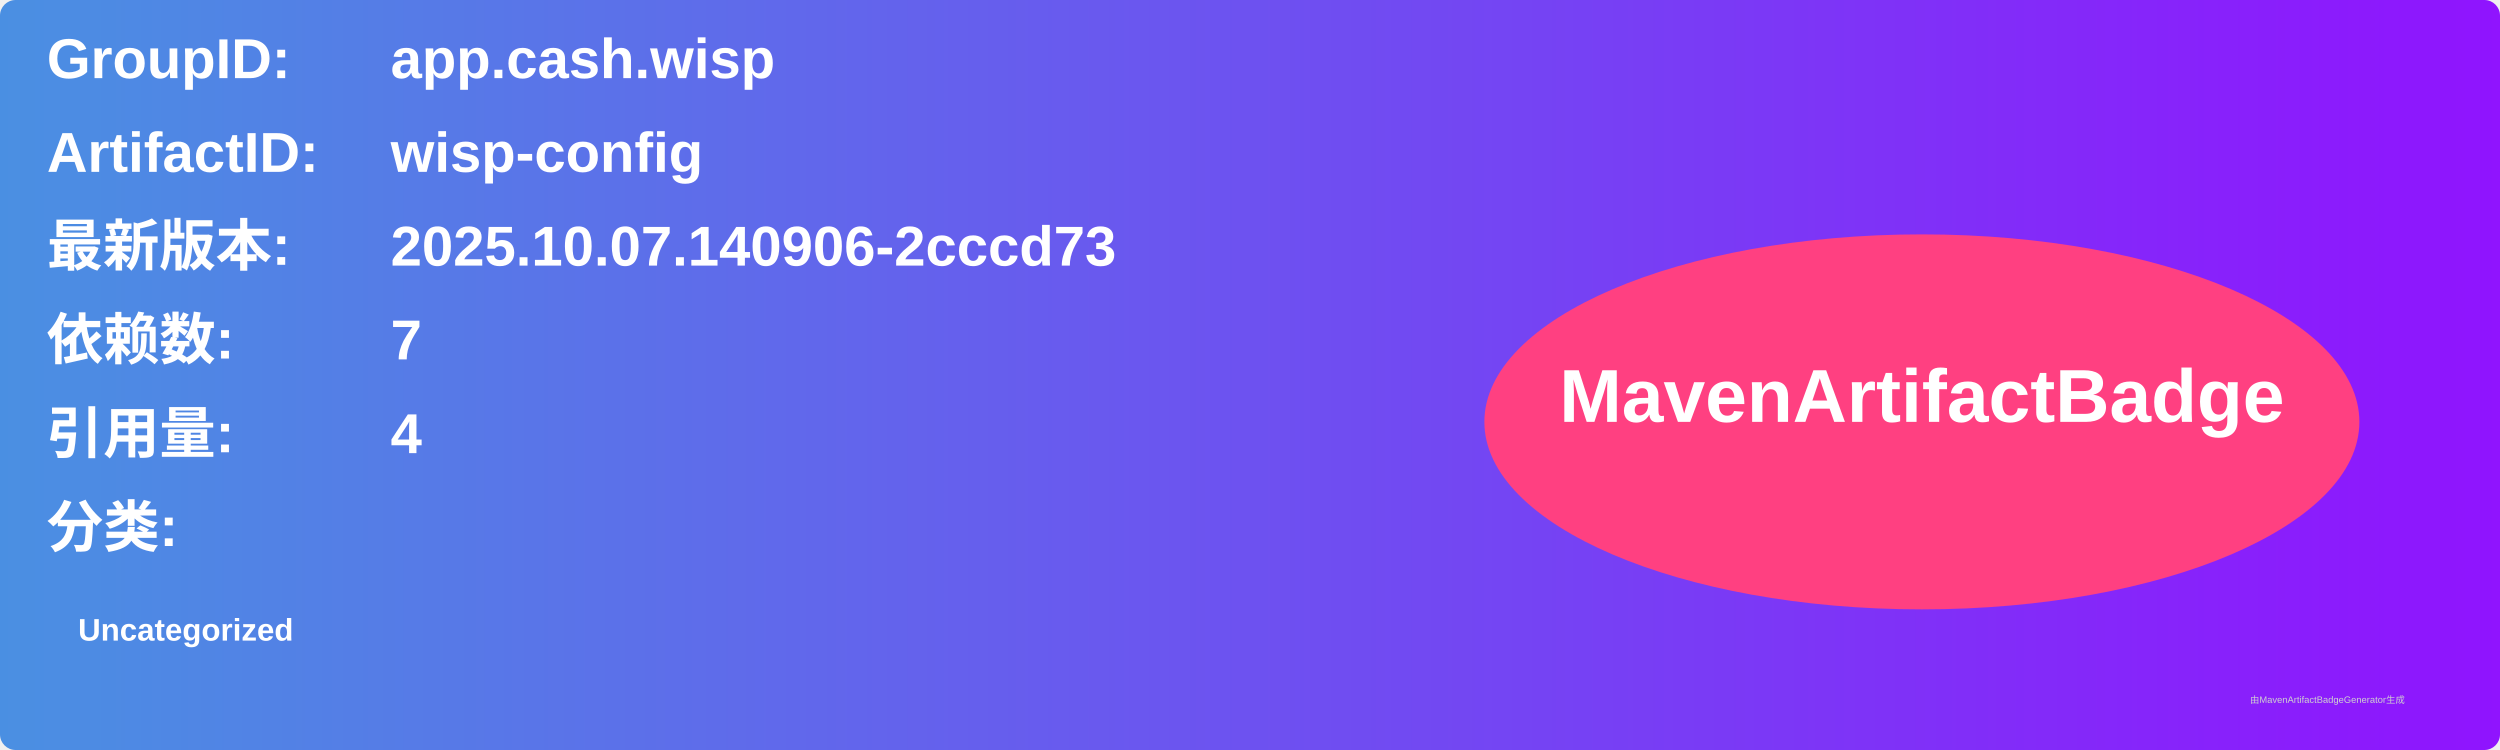
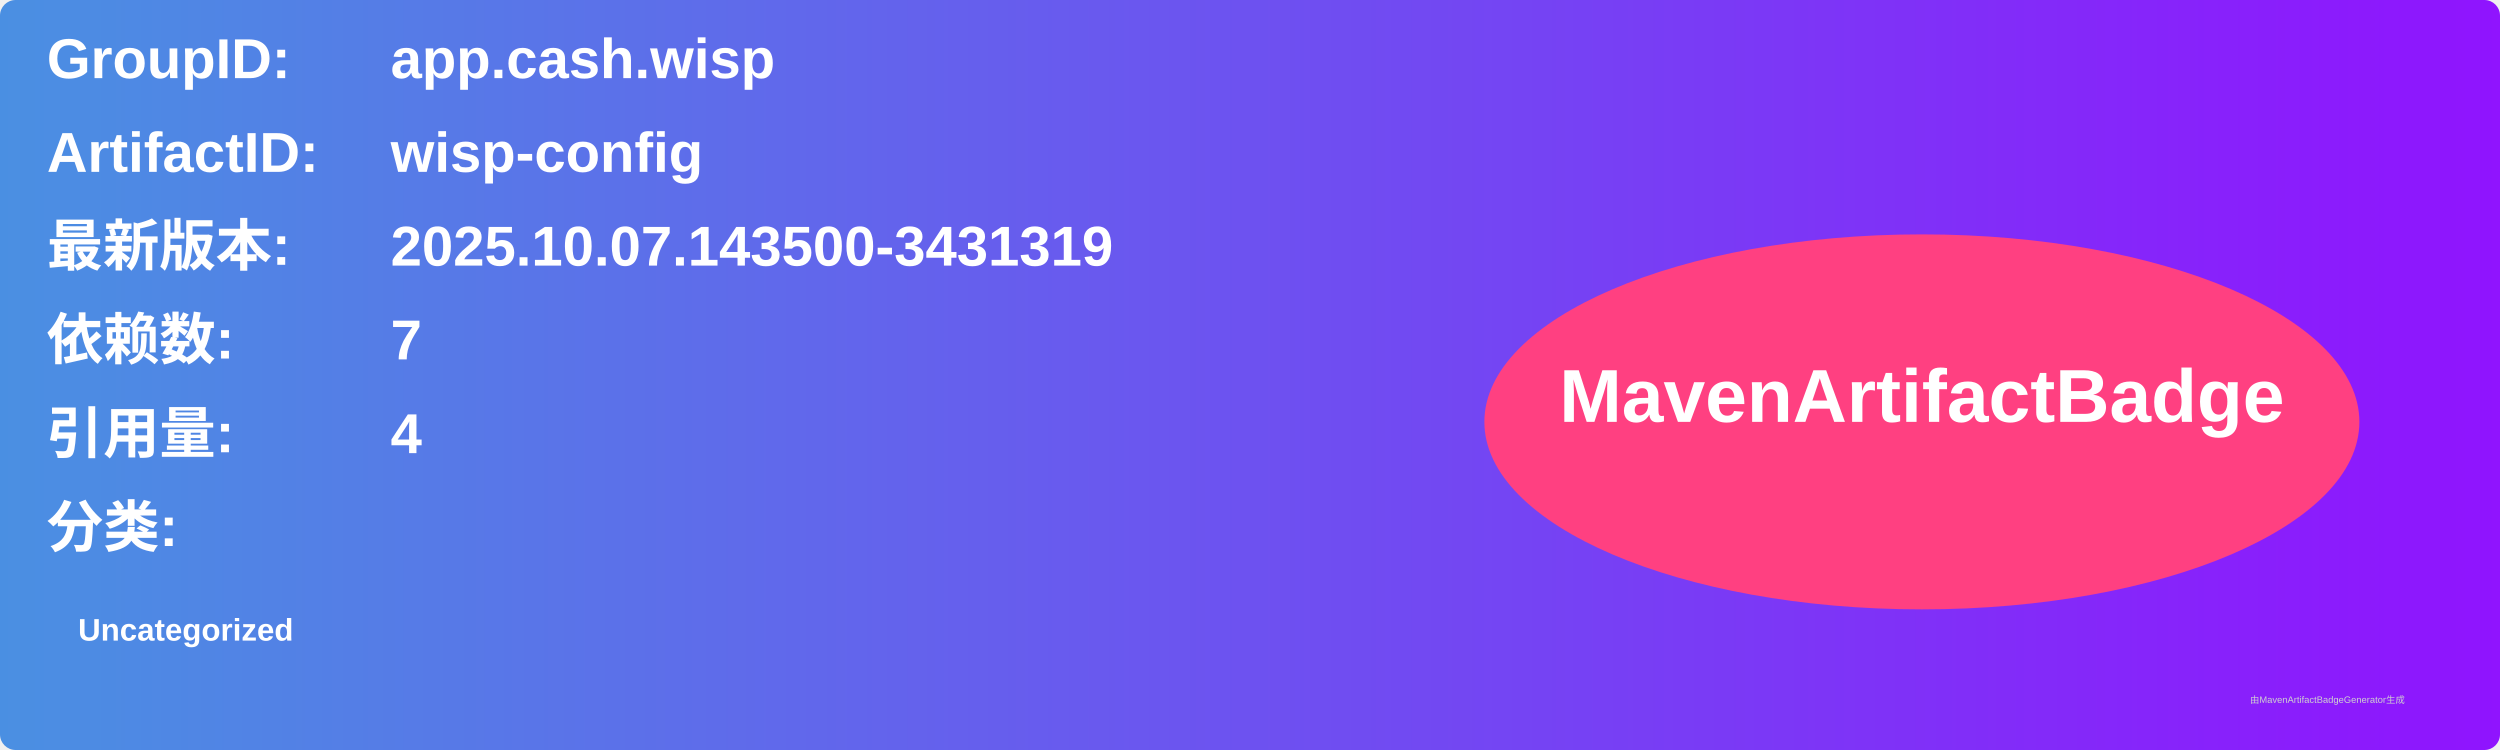
<svg xmlns="http://www.w3.org/2000/svg" width="800" height="240" viewBox="0 0 800 240">
  <linearGradient id="grad" x1="0%" y1="0%" x2="100%" y2="0%">
    <stop offset="0%" stop-color="#4a90e2" />
    <stop offset="100%" stop-color="#9013fe" />
  </linearGradient>
  <rect width="100%" height="100%" rx="5" ry="5" fill="url(#grad)" />
  <g transform="translate(15, 15)">
    <text x="0" y="10" font-family="Arial" font-size="18" fill="white" font-weight="bold" width="260">GroupID:</text>
    <text x="110" y="10" font-family="Arial" font-size="18" fill="white" font-weight="bold" width="460">app.cash.wisp</text>
    <text x="0" y="40" font-family="Arial" font-size="18" fill="white" font-weight="bold" width="260">ArtifactID:</text>
    <text x="110" y="40" font-family="Arial" font-size="18" fill="white" font-weight="bold" width="460">wisp-config</text>
    <text x="0" y="70" font-family="Arial" font-size="18" fill="white" font-weight="bold">最新版本:</text>
    <text x="110" y="70" font-family="Arial" font-size="18" fill="white" font-weight="bold">
-       <tspan font-weight="bold">2025.10.07.140906-2cccd73</tspan>
+       <tspan font-weight="bold">2025.10.07.143500-3431319</tspan>
    </text>
    <text x="0" y="100" font-family="Arial" font-size="18" fill="white" font-weight="bold">依赖数: </text>
    <text x="110" y="100" font-family="Arial" font-size="18" fill="white">
      <tspan font-weight="bold">7</tspan>
    </text>
    <text x="0" y="130" font-family="Arial" font-size="18" fill="white" font-weight="bold">引用量: </text>
    <text x="110" y="130" font-family="Arial" font-size="18" fill="white">
      <tspan font-weight="bold">4</tspan>
    </text>
    <text x="0" y="160" font-family="Arial" font-size="18" fill="white" font-weight="bold">分类:</text>
    <text x="10" y="190" font-family="Arial" font-size="10" fill="white">
      <tspan font-weight="bold">Uncategorized</tspan>
    </text>
    <ellipse cx="600" cy="120" rx="140" ry="60" fill="#ff4081" />
    <text x="600" y="120" text-anchor="middle" font-family="Arial" font-size="24" fill="white" font-weight="bold">MavenArtifactBadge</text>
  </g>
  <text x="720" y="225" font-family="Arial" font-size="3" fill="#d0d0d0">由MavenArtifactBadgeGenerator生成</text>
</svg>
